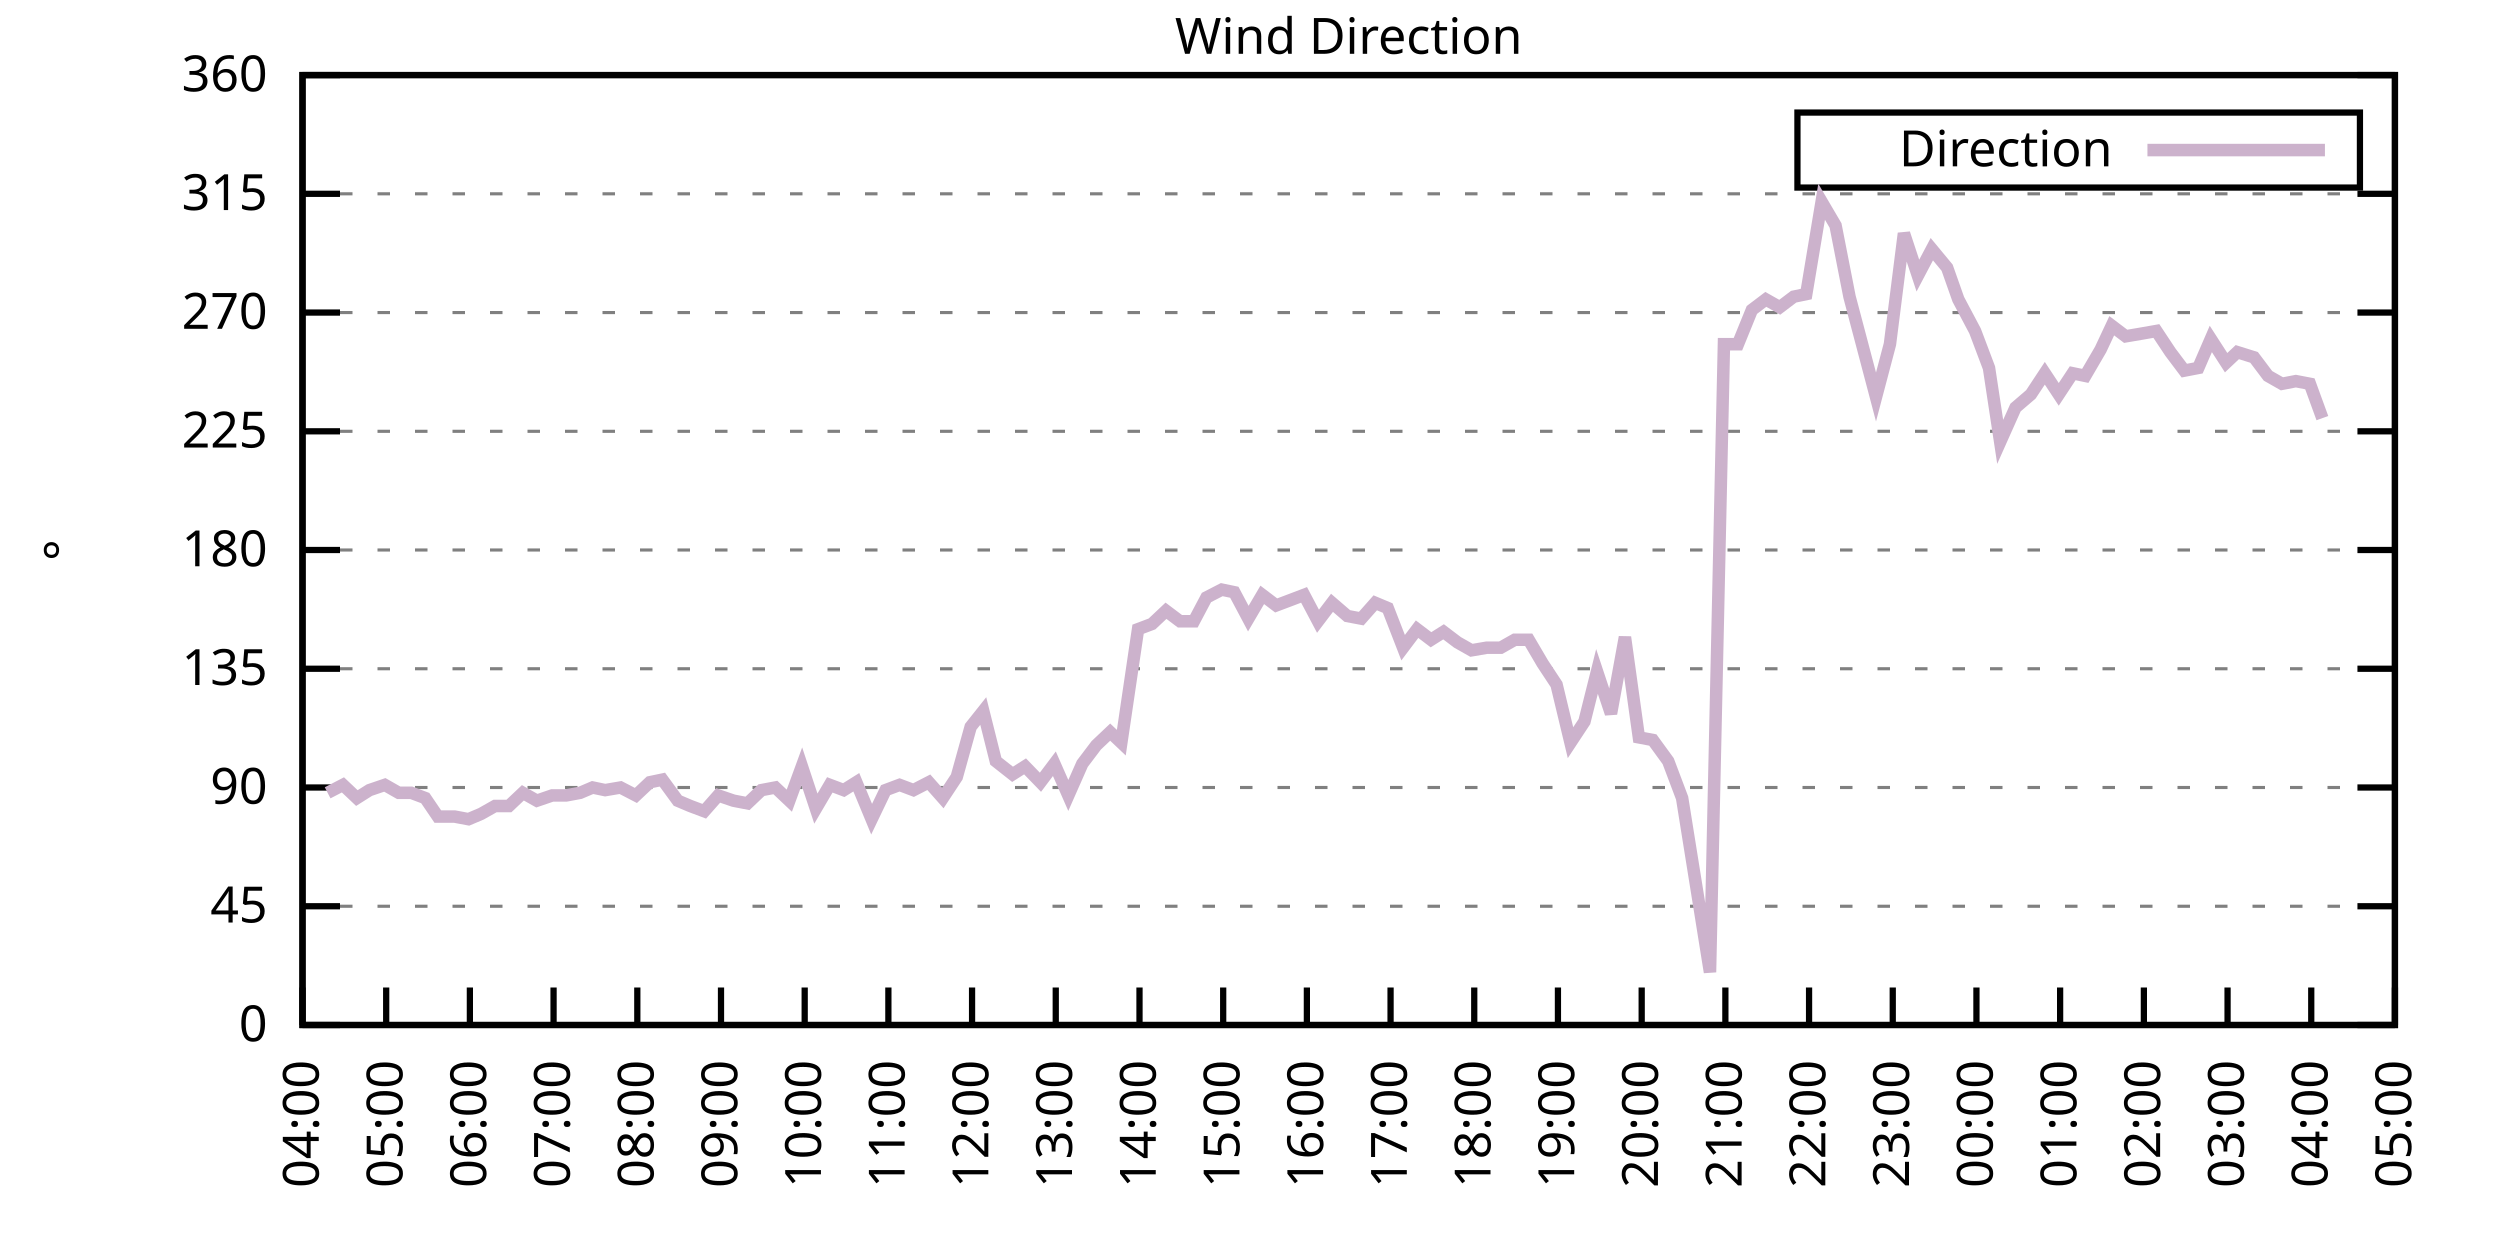
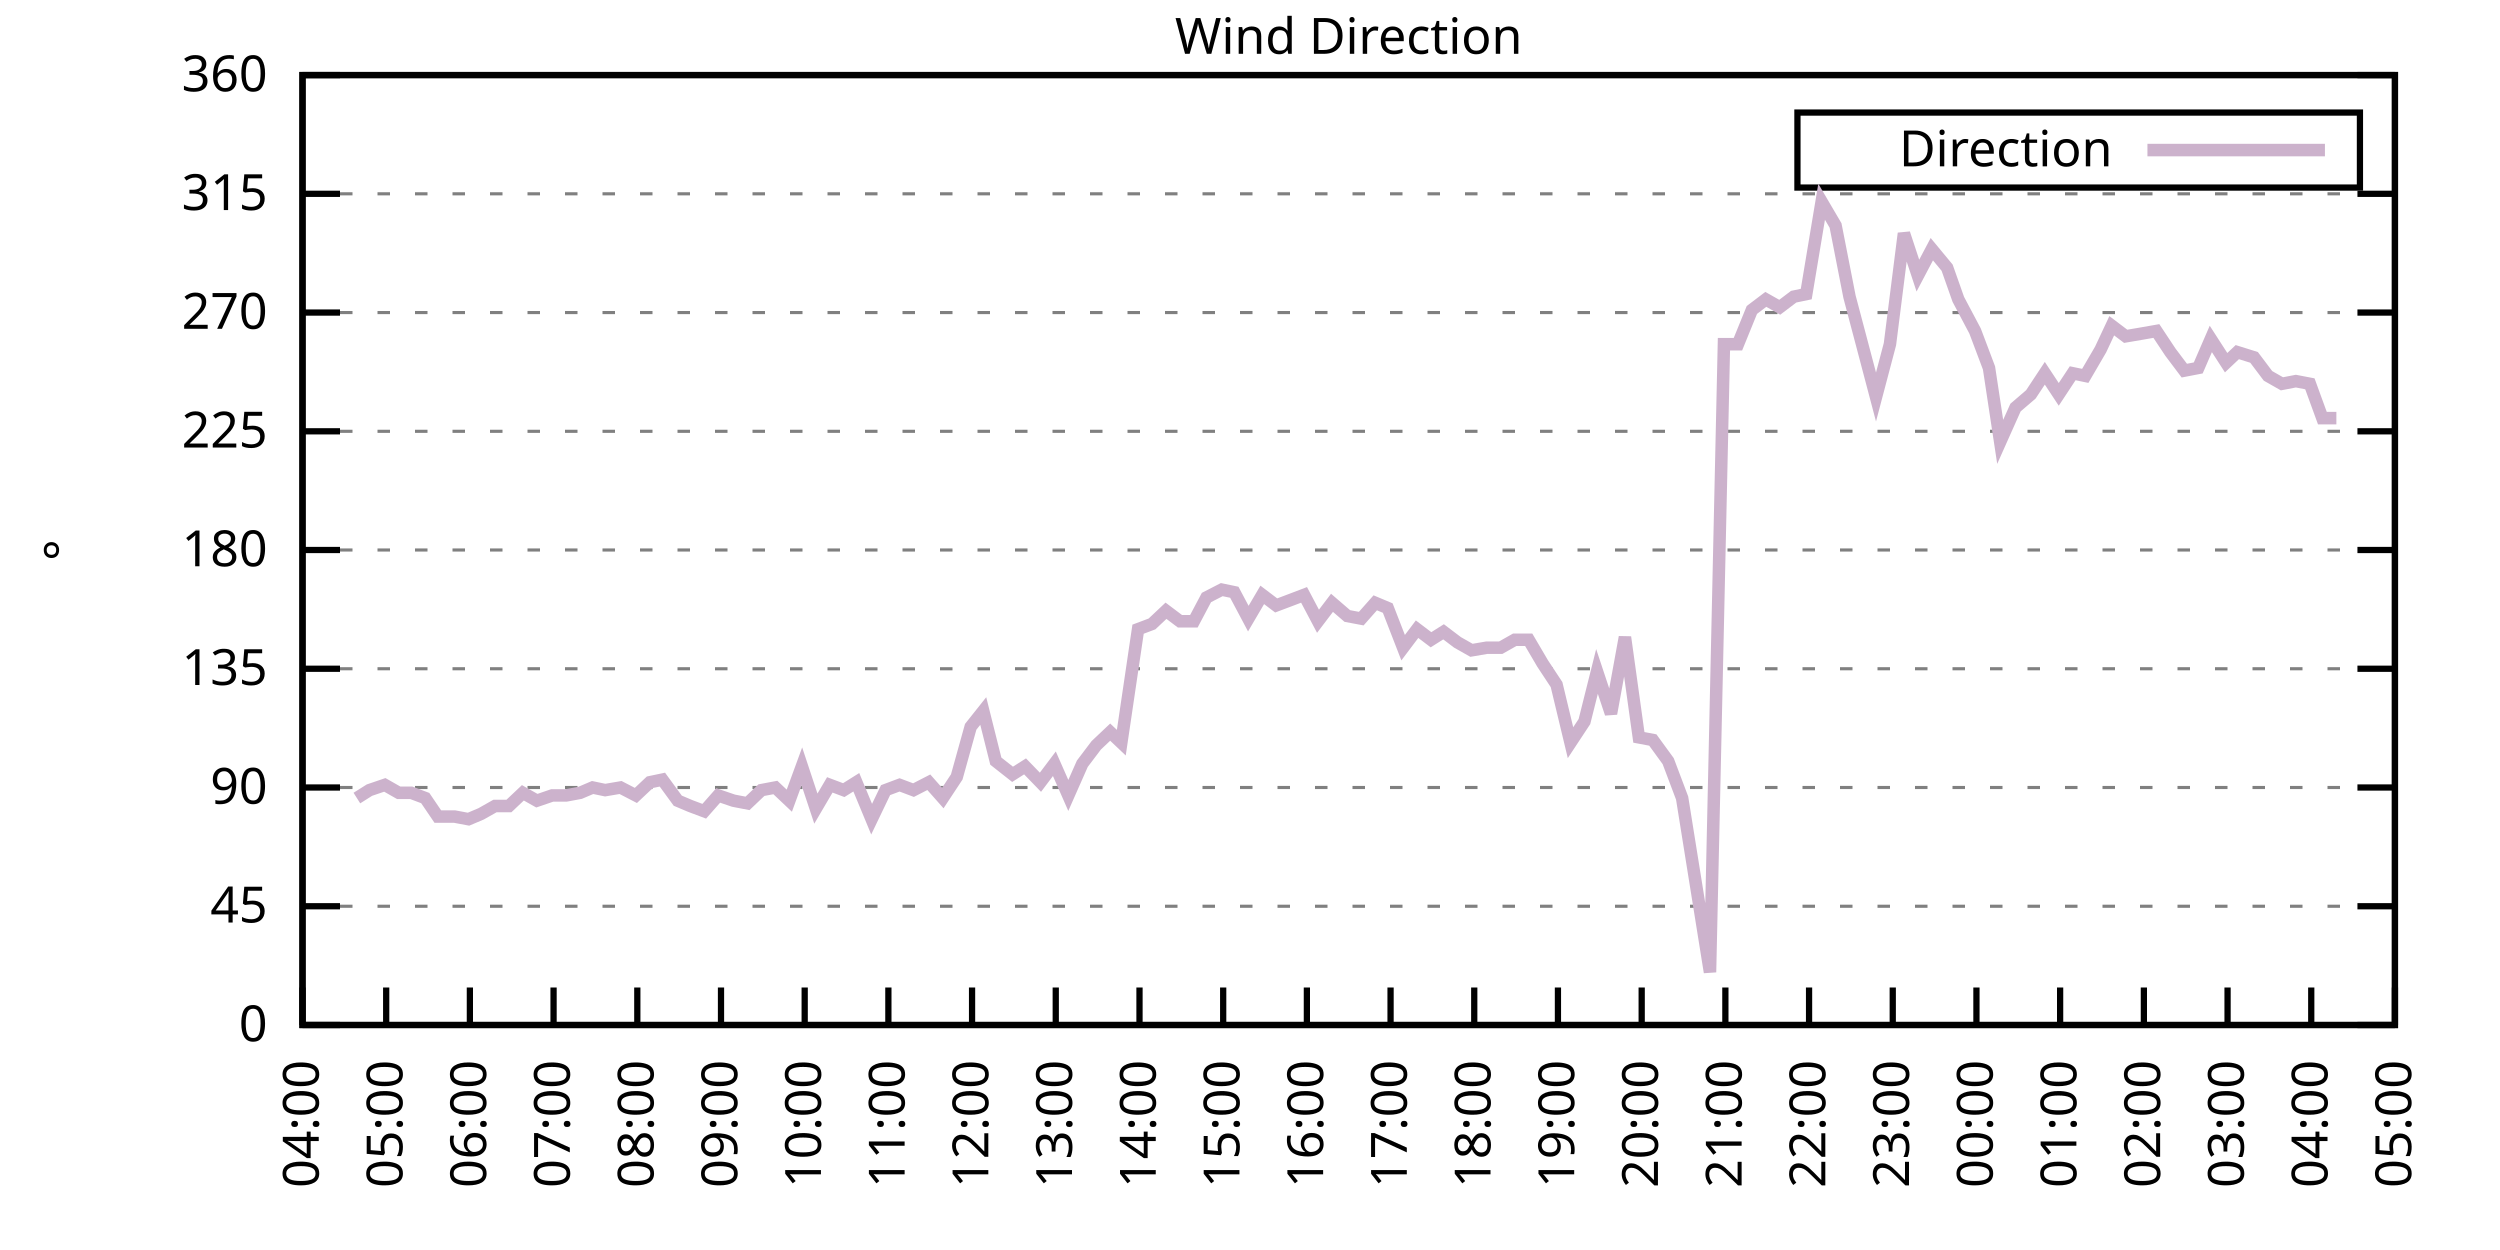
<svg xmlns="http://www.w3.org/2000/svg" xmlns:xlink="http://www.w3.org/1999/xlink" width="400" height="200" viewBox="0 0 400 200">
  <g id="gnuplot_canvas">
    <rect x="0" y="0" width="400" height="200" fill="none" />
    <defs>
      <circle id="gpDot" r="0.5" stroke-width="0.5" stroke="currentColor" />
      <path id="gpPt0" stroke-width="0.333" stroke="currentColor" d="M-1,0 h2 M0,-1 v2" />
      <path id="gpPt1" stroke-width="0.333" stroke="currentColor" d="M-1,-1 L1,1 M1,-1 L-1,1" />
      <path id="gpPt2" stroke-width="0.333" stroke="currentColor" d="M-1,0 L1,0 M0,-1 L0,1 M-1,-1 L1,1 M-1,1 L1,-1" />
      <rect id="gpPt3" stroke-width="0.333" stroke="currentColor" x="-1" y="-1" width="2" height="2" />
      <rect id="gpPt4" stroke-width="0.333" stroke="currentColor" fill="currentColor" x="-1" y="-1" width="2" height="2" />
      <circle id="gpPt5" stroke-width="0.333" stroke="currentColor" cx="0" cy="0" r="1" />
      <use xlink:href="#gpPt5" id="gpPt6" fill="currentColor" stroke="none" />
      <path id="gpPt7" stroke-width="0.333" stroke="currentColor" d="M0,-1.33 L-1.33,0.67 L1.33,0.67 z" />
      <use xlink:href="#gpPt7" id="gpPt8" fill="currentColor" stroke="none" />
      <use xlink:href="#gpPt7" id="gpPt9" stroke="currentColor" transform="rotate(180)" />
      <use xlink:href="#gpPt9" id="gpPt10" fill="currentColor" stroke="none" />
      <use xlink:href="#gpPt3" id="gpPt11" stroke="currentColor" transform="rotate(45)" />
      <use xlink:href="#gpPt11" id="gpPt12" fill="currentColor" stroke="none" />
      <path id="gpPt13" stroke-width="0.333" stroke="currentColor" d="M0,1.330 L1.265,0.411 L0.782,-1.067 L-0.782,-1.076 L-1.265,0.411 z" />
      <use xlink:href="#gpPt13" id="gpPt14" fill="currentColor" stroke="none" />
      <filter id="textbox" filterUnits="objectBoundingBox" x="0" y="0" height="1" width="1">
        <feFlood flood-color="white" flood-opacity="1" result="bgnd" />
        <feComposite in="SourceGraphic" in2="bgnd" operator="atop" />
      </filter>
      <filter id="greybox" filterUnits="objectBoundingBox" x="0" y="0" height="1" width="1">
        <feFlood flood-color="lightgrey" flood-opacity="1" result="grey" />
        <feComposite in="SourceGraphic" in2="grey" operator="atop" />
      </filter>
    </defs>
    <g fill="none" color="white" stroke="currentColor" stroke-width="1.00" stroke-linecap="butt" stroke-linejoin="miter">
</g>
    <g fill="none" color="black" stroke="currentColor" stroke-width="1.00" stroke-linecap="butt" stroke-linejoin="miter">
      <g stroke="none" shape-rendering="crispEdges">
        <polygon fill="rgb(255, 255, 255)" points="48.40,164.00 383.18,164.00 383.18,12.02 48.40,12.02 " />
      </g>
    </g>
    <g fill="none" color="black" stroke="currentColor" stroke-width="1.00" stroke-linecap="butt" stroke-linejoin="miter">
</g>
    <g fill="none" color="black" stroke="black" stroke-width="0.50" stroke-linecap="butt" stroke-linejoin="miter">
</g>
    <g fill="none" color="gray" stroke="currentColor" stroke-width="0.50" stroke-linecap="butt" stroke-linejoin="miter">
      <path stroke="gray" stroke-dasharray="2,4" class="gridline" d="M48.40,164.00 L383.19,164.00  " />
    </g>
    <g fill="none" color="gray" stroke="gray" stroke-width="1.00" stroke-linecap="butt" stroke-linejoin="miter">
</g>
    <g fill="none" color="black" stroke="currentColor" stroke-width="1.00" stroke-linecap="butt" stroke-linejoin="miter">
      <path stroke="black" d="M48.40,164.00 L54.40,164.00 M383.19,164.00 L377.19,164.00  " />
      <g transform="translate(42.80,166.60)" stroke="none" fill="black" font-family="Sans" font-size="8.00" text-anchor="end">
        <text>
          <tspan font-family="Sans"> 0</tspan>
        </text>
      </g>
    </g>
    <g fill="none" color="black" stroke="currentColor" stroke-width="1.00" stroke-linecap="butt" stroke-linejoin="miter">
</g>
    <g fill="none" color="black" stroke="black" stroke-width="0.50" stroke-linecap="butt" stroke-linejoin="miter">
</g>
    <g fill="none" color="gray" stroke="currentColor" stroke-width="0.50" stroke-linecap="butt" stroke-linejoin="miter">
      <path stroke="gray" stroke-dasharray="2,4" class="gridline" d="M48.40,145.00 L383.19,145.00  " />
    </g>
    <g fill="none" color="gray" stroke="gray" stroke-width="1.00" stroke-linecap="butt" stroke-linejoin="miter">
</g>
    <g fill="none" color="black" stroke="currentColor" stroke-width="1.00" stroke-linecap="butt" stroke-linejoin="miter">
      <path stroke="black" d="M48.40,145.00 L54.40,145.00 M383.19,145.00 L377.19,145.00  " />
      <g transform="translate(42.80,147.60)" stroke="none" fill="black" font-family="Sans" font-size="8.00" text-anchor="end">
        <text>
          <tspan font-family="Sans"> 45</tspan>
        </text>
      </g>
    </g>
    <g fill="none" color="black" stroke="currentColor" stroke-width="1.00" stroke-linecap="butt" stroke-linejoin="miter">
</g>
    <g fill="none" color="black" stroke="black" stroke-width="0.50" stroke-linecap="butt" stroke-linejoin="miter">
</g>
    <g fill="none" color="gray" stroke="currentColor" stroke-width="0.50" stroke-linecap="butt" stroke-linejoin="miter">
      <path stroke="gray" stroke-dasharray="2,4" class="gridline" d="M48.40,126.00 L383.19,126.00  " />
    </g>
    <g fill="none" color="gray" stroke="gray" stroke-width="1.00" stroke-linecap="butt" stroke-linejoin="miter">
</g>
    <g fill="none" color="black" stroke="currentColor" stroke-width="1.00" stroke-linecap="butt" stroke-linejoin="miter">
      <path stroke="black" d="M48.40,126.00 L54.40,126.00 M383.19,126.00 L377.19,126.00  " />
      <g transform="translate(42.80,128.60)" stroke="none" fill="black" font-family="Sans" font-size="8.00" text-anchor="end">
        <text>
          <tspan font-family="Sans"> 90</tspan>
        </text>
      </g>
    </g>
    <g fill="none" color="black" stroke="currentColor" stroke-width="1.00" stroke-linecap="butt" stroke-linejoin="miter">
</g>
    <g fill="none" color="black" stroke="black" stroke-width="0.50" stroke-linecap="butt" stroke-linejoin="miter">
</g>
    <g fill="none" color="gray" stroke="currentColor" stroke-width="0.50" stroke-linecap="butt" stroke-linejoin="miter">
      <path stroke="gray" stroke-dasharray="2,4" class="gridline" d="M48.40,107.00 L383.19,107.00  " />
    </g>
    <g fill="none" color="gray" stroke="gray" stroke-width="1.00" stroke-linecap="butt" stroke-linejoin="miter">
</g>
    <g fill="none" color="black" stroke="currentColor" stroke-width="1.00" stroke-linecap="butt" stroke-linejoin="miter">
      <path stroke="black" d="M48.40,107.00 L54.40,107.00 M383.19,107.00 L377.19,107.00  " />
      <g transform="translate(42.80,109.60)" stroke="none" fill="black" font-family="Sans" font-size="8.00" text-anchor="end">
        <text>
          <tspan font-family="Sans"> 135</tspan>
        </text>
      </g>
    </g>
    <g fill="none" color="black" stroke="currentColor" stroke-width="1.00" stroke-linecap="butt" stroke-linejoin="miter">
</g>
    <g fill="none" color="black" stroke="black" stroke-width="0.50" stroke-linecap="butt" stroke-linejoin="miter">
</g>
    <g fill="none" color="gray" stroke="currentColor" stroke-width="0.50" stroke-linecap="butt" stroke-linejoin="miter">
      <path stroke="gray" stroke-dasharray="2,4" class="gridline" d="M48.40,88.00 L383.19,88.00  " />
    </g>
    <g fill="none" color="gray" stroke="gray" stroke-width="1.00" stroke-linecap="butt" stroke-linejoin="miter">
</g>
    <g fill="none" color="black" stroke="currentColor" stroke-width="1.00" stroke-linecap="butt" stroke-linejoin="miter">
      <path stroke="black" d="M48.40,88.00 L54.40,88.00 M383.19,88.00 L377.19,88.00  " />
      <g transform="translate(42.80,90.60)" stroke="none" fill="black" font-family="Sans" font-size="8.00" text-anchor="end">
        <text>
          <tspan font-family="Sans"> 180</tspan>
        </text>
      </g>
    </g>
    <g fill="none" color="black" stroke="currentColor" stroke-width="1.00" stroke-linecap="butt" stroke-linejoin="miter">
</g>
    <g fill="none" color="black" stroke="black" stroke-width="0.50" stroke-linecap="butt" stroke-linejoin="miter">
</g>
    <g fill="none" color="gray" stroke="currentColor" stroke-width="0.50" stroke-linecap="butt" stroke-linejoin="miter">
      <path stroke="gray" stroke-dasharray="2,4" class="gridline" d="M48.40,69.01 L383.19,69.01  " />
    </g>
    <g fill="none" color="gray" stroke="gray" stroke-width="1.00" stroke-linecap="butt" stroke-linejoin="miter">
</g>
    <g fill="none" color="black" stroke="currentColor" stroke-width="1.00" stroke-linecap="butt" stroke-linejoin="miter">
      <path stroke="black" d="M48.40,69.01 L54.40,69.01 M383.19,69.01 L377.19,69.01  " />
      <g transform="translate(42.80,71.61)" stroke="none" fill="black" font-family="Sans" font-size="8.00" text-anchor="end">
        <text>
          <tspan font-family="Sans"> 225</tspan>
        </text>
      </g>
    </g>
    <g fill="none" color="black" stroke="currentColor" stroke-width="1.00" stroke-linecap="butt" stroke-linejoin="miter">
</g>
    <g fill="none" color="black" stroke="black" stroke-width="0.50" stroke-linecap="butt" stroke-linejoin="miter">
</g>
    <g fill="none" color="gray" stroke="currentColor" stroke-width="0.50" stroke-linecap="butt" stroke-linejoin="miter">
      <path stroke="gray" stroke-dasharray="2,4" class="gridline" d="M48.40,50.01 L383.19,50.01  " />
    </g>
    <g fill="none" color="gray" stroke="gray" stroke-width="1.00" stroke-linecap="butt" stroke-linejoin="miter">
</g>
    <g fill="none" color="black" stroke="currentColor" stroke-width="1.00" stroke-linecap="butt" stroke-linejoin="miter">
      <path stroke="black" d="M48.40,50.01 L54.40,50.01 M383.19,50.01 L377.19,50.01  " />
      <g transform="translate(42.80,52.61)" stroke="none" fill="black" font-family="Sans" font-size="8.00" text-anchor="end">
        <text>
          <tspan font-family="Sans"> 270</tspan>
        </text>
      </g>
    </g>
    <g fill="none" color="black" stroke="currentColor" stroke-width="1.00" stroke-linecap="butt" stroke-linejoin="miter">
</g>
    <g fill="none" color="black" stroke="black" stroke-width="0.50" stroke-linecap="butt" stroke-linejoin="miter">
</g>
    <g fill="none" color="gray" stroke="currentColor" stroke-width="0.50" stroke-linecap="butt" stroke-linejoin="miter">
      <path stroke="gray" stroke-dasharray="2,4" class="gridline" d="M48.40,31.01 L383.19,31.01  " />
    </g>
    <g fill="none" color="gray" stroke="gray" stroke-width="1.00" stroke-linecap="butt" stroke-linejoin="miter">
</g>
    <g fill="none" color="black" stroke="currentColor" stroke-width="1.00" stroke-linecap="butt" stroke-linejoin="miter">
      <path stroke="black" d="M48.40,31.01 L54.40,31.01 M383.19,31.01 L377.19,31.01  " />
      <g transform="translate(42.80,33.61)" stroke="none" fill="black" font-family="Sans" font-size="8.00" text-anchor="end">
        <text>
          <tspan font-family="Sans"> 315</tspan>
        </text>
      </g>
    </g>
    <g fill="none" color="black" stroke="currentColor" stroke-width="1.00" stroke-linecap="butt" stroke-linejoin="miter">
</g>
    <g fill="none" color="black" stroke="black" stroke-width="0.50" stroke-linecap="butt" stroke-linejoin="miter">
</g>
    <g fill="none" color="gray" stroke="currentColor" stroke-width="0.50" stroke-linecap="butt" stroke-linejoin="miter">
      <path stroke="gray" stroke-dasharray="2,4" class="gridline" d="M48.40,12.01 L383.19,12.01  " />
    </g>
    <g fill="none" color="gray" stroke="gray" stroke-width="1.00" stroke-linecap="butt" stroke-linejoin="miter">
</g>
    <g fill="none" color="black" stroke="currentColor" stroke-width="1.00" stroke-linecap="butt" stroke-linejoin="miter">
      <path stroke="black" d="M48.40,12.01 L54.40,12.01 M383.19,12.01 L377.19,12.01  " />
      <g transform="translate(42.80,14.61)" stroke="none" fill="black" font-family="Sans" font-size="8.00" text-anchor="end">
        <text>
          <tspan font-family="Sans"> 360</tspan>
        </text>
      </g>
    </g>
    <g fill="none" color="black" stroke="currentColor" stroke-width="1.00" stroke-linecap="butt" stroke-linejoin="miter">
      <path stroke="black" d="M48.40,164.00 L48.40,158.00  " />
      <g transform="translate(51.00,169.60) rotate(270.00)" stroke="none" fill="black" font-family="Sans" font-size="8.00" text-anchor="end">
        <text>
          <tspan font-family="Sans">04:00</tspan>
        </text>
      </g>
    </g>
    <g fill="none" color="black" stroke="currentColor" stroke-width="1.00" stroke-linecap="butt" stroke-linejoin="miter">
      <path stroke="black" d="M61.79,164.00 L61.79,158.00  " />
      <g transform="translate(64.39,169.60) rotate(270.00)" stroke="none" fill="black" font-family="Sans" font-size="8.00" text-anchor="end">
        <text>
          <tspan font-family="Sans">05:00</tspan>
        </text>
      </g>
    </g>
    <g fill="none" color="black" stroke="currentColor" stroke-width="1.00" stroke-linecap="butt" stroke-linejoin="miter">
      <path stroke="black" d="M75.18,164.00 L75.18,158.00  " />
      <g transform="translate(77.78,169.60) rotate(270.00)" stroke="none" fill="black" font-family="Sans" font-size="8.00" text-anchor="end">
        <text>
          <tspan font-family="Sans">06:00</tspan>
        </text>
      </g>
    </g>
    <g fill="none" color="black" stroke="currentColor" stroke-width="1.00" stroke-linecap="butt" stroke-linejoin="miter">
      <path stroke="black" d="M88.57,164.00 L88.57,158.00  " />
      <g transform="translate(91.17,169.60) rotate(270.00)" stroke="none" fill="black" font-family="Sans" font-size="8.00" text-anchor="end">
        <text>
          <tspan font-family="Sans">07:00</tspan>
        </text>
      </g>
    </g>
    <g fill="none" color="black" stroke="currentColor" stroke-width="1.00" stroke-linecap="butt" stroke-linejoin="miter">
      <path stroke="black" d="M101.97,164.00 L101.97,158.00  " />
      <g transform="translate(104.57,169.60) rotate(270.00)" stroke="none" fill="black" font-family="Sans" font-size="8.00" text-anchor="end">
        <text>
          <tspan font-family="Sans">08:00</tspan>
        </text>
      </g>
    </g>
    <g fill="none" color="black" stroke="currentColor" stroke-width="1.00" stroke-linecap="butt" stroke-linejoin="miter">
      <path stroke="black" d="M115.36,164.00 L115.36,158.00  " />
      <g transform="translate(117.96,169.60) rotate(270.00)" stroke="none" fill="black" font-family="Sans" font-size="8.00" text-anchor="end">
        <text>
          <tspan font-family="Sans">09:00</tspan>
        </text>
      </g>
    </g>
    <g fill="none" color="black" stroke="currentColor" stroke-width="1.00" stroke-linecap="butt" stroke-linejoin="miter">
      <path stroke="black" d="M128.75,164.00 L128.75,158.00  " />
      <g transform="translate(131.35,169.60) rotate(270.00)" stroke="none" fill="black" font-family="Sans" font-size="8.00" text-anchor="end">
        <text>
          <tspan font-family="Sans">10:00</tspan>
        </text>
      </g>
    </g>
    <g fill="none" color="black" stroke="currentColor" stroke-width="1.00" stroke-linecap="butt" stroke-linejoin="miter">
      <path stroke="black" d="M142.14,164.00 L142.14,158.00  " />
      <g transform="translate(144.74,169.60) rotate(270.00)" stroke="none" fill="black" font-family="Sans" font-size="8.00" text-anchor="end">
        <text>
          <tspan font-family="Sans">11:00</tspan>
        </text>
      </g>
    </g>
    <g fill="none" color="black" stroke="currentColor" stroke-width="1.00" stroke-linecap="butt" stroke-linejoin="miter">
      <path stroke="black" d="M155.53,164.00 L155.53,158.00  " />
      <g transform="translate(158.13,169.60) rotate(270.00)" stroke="none" fill="black" font-family="Sans" font-size="8.00" text-anchor="end">
        <text>
          <tspan font-family="Sans">12:00</tspan>
        </text>
      </g>
    </g>
    <g fill="none" color="black" stroke="currentColor" stroke-width="1.00" stroke-linecap="butt" stroke-linejoin="miter">
      <path stroke="black" d="M168.92,164.00 L168.92,158.00  " />
      <g transform="translate(171.52,169.60) rotate(270.00)" stroke="none" fill="black" font-family="Sans" font-size="8.00" text-anchor="end">
        <text>
          <tspan font-family="Sans">13:00</tspan>
        </text>
      </g>
    </g>
    <g fill="none" color="black" stroke="currentColor" stroke-width="1.00" stroke-linecap="butt" stroke-linejoin="miter">
      <path stroke="black" d="M182.32,164.00 L182.32,158.00  " />
      <g transform="translate(184.92,169.60) rotate(270.00)" stroke="none" fill="black" font-family="Sans" font-size="8.00" text-anchor="end">
        <text>
          <tspan font-family="Sans">14:00</tspan>
        </text>
      </g>
    </g>
    <g fill="none" color="black" stroke="currentColor" stroke-width="1.00" stroke-linecap="butt" stroke-linejoin="miter">
      <path stroke="black" d="M195.71,164.00 L195.71,158.00  " />
      <g transform="translate(198.31,169.60) rotate(270.00)" stroke="none" fill="black" font-family="Sans" font-size="8.00" text-anchor="end">
        <text>
          <tspan font-family="Sans">15:00</tspan>
        </text>
      </g>
    </g>
    <g fill="none" color="black" stroke="currentColor" stroke-width="1.00" stroke-linecap="butt" stroke-linejoin="miter">
      <path stroke="black" d="M209.10,164.00 L209.10,158.00  " />
      <g transform="translate(211.70,169.60) rotate(270.00)" stroke="none" fill="black" font-family="Sans" font-size="8.00" text-anchor="end">
        <text>
          <tspan font-family="Sans">16:00</tspan>
        </text>
      </g>
    </g>
    <g fill="none" color="black" stroke="currentColor" stroke-width="1.00" stroke-linecap="butt" stroke-linejoin="miter">
      <path stroke="black" d="M222.49,164.00 L222.49,158.00  " />
      <g transform="translate(225.09,169.60) rotate(270.00)" stroke="none" fill="black" font-family="Sans" font-size="8.00" text-anchor="end">
        <text>
          <tspan font-family="Sans">17:00</tspan>
        </text>
      </g>
    </g>
    <g fill="none" color="black" stroke="currentColor" stroke-width="1.00" stroke-linecap="butt" stroke-linejoin="miter">
      <path stroke="black" d="M235.88,164.00 L235.88,158.00  " />
      <g transform="translate(238.48,169.60) rotate(270.00)" stroke="none" fill="black" font-family="Sans" font-size="8.00" text-anchor="end">
        <text>
          <tspan font-family="Sans">18:00</tspan>
        </text>
      </g>
    </g>
    <g fill="none" color="black" stroke="currentColor" stroke-width="1.00" stroke-linecap="butt" stroke-linejoin="miter">
      <path stroke="black" d="M249.27,164.00 L249.27,158.00  " />
      <g transform="translate(251.87,169.60) rotate(270.00)" stroke="none" fill="black" font-family="Sans" font-size="8.00" text-anchor="end">
        <text>
          <tspan font-family="Sans">19:00</tspan>
        </text>
      </g>
    </g>
    <g fill="none" color="black" stroke="currentColor" stroke-width="1.00" stroke-linecap="butt" stroke-linejoin="miter">
      <path stroke="black" d="M262.67,164.00 L262.67,158.00  " />
      <g transform="translate(265.27,169.60) rotate(270.00)" stroke="none" fill="black" font-family="Sans" font-size="8.00" text-anchor="end">
        <text>
          <tspan font-family="Sans">20:00</tspan>
        </text>
      </g>
    </g>
    <g fill="none" color="black" stroke="currentColor" stroke-width="1.00" stroke-linecap="butt" stroke-linejoin="miter">
      <path stroke="black" d="M276.06,164.00 L276.06,158.00  " />
      <g transform="translate(278.66,169.60) rotate(270.00)" stroke="none" fill="black" font-family="Sans" font-size="8.00" text-anchor="end">
        <text>
          <tspan font-family="Sans">21:00</tspan>
        </text>
      </g>
    </g>
    <g fill="none" color="black" stroke="currentColor" stroke-width="1.00" stroke-linecap="butt" stroke-linejoin="miter">
      <path stroke="black" d="M289.45,164.00 L289.45,158.00  " />
      <g transform="translate(292.05,169.60) rotate(270.00)" stroke="none" fill="black" font-family="Sans" font-size="8.00" text-anchor="end">
        <text>
          <tspan font-family="Sans">22:00</tspan>
        </text>
      </g>
    </g>
    <g fill="none" color="black" stroke="currentColor" stroke-width="1.00" stroke-linecap="butt" stroke-linejoin="miter">
      <path stroke="black" d="M302.84,164.00 L302.84,158.00  " />
      <g transform="translate(305.44,169.60) rotate(270.00)" stroke="none" fill="black" font-family="Sans" font-size="8.00" text-anchor="end">
        <text>
          <tspan font-family="Sans">23:00</tspan>
        </text>
      </g>
    </g>
    <g fill="none" color="black" stroke="currentColor" stroke-width="1.00" stroke-linecap="butt" stroke-linejoin="miter">
      <path stroke="black" d="M316.23,164.00 L316.23,158.00  " />
      <g transform="translate(318.83,169.60) rotate(270.00)" stroke="none" fill="black" font-family="Sans" font-size="8.00" text-anchor="end">
        <text>
          <tspan font-family="Sans">00:00</tspan>
        </text>
      </g>
    </g>
    <g fill="none" color="black" stroke="currentColor" stroke-width="1.00" stroke-linecap="butt" stroke-linejoin="miter">
      <path stroke="black" d="M329.62,164.00 L329.62,158.00  " />
      <g transform="translate(332.22,169.60) rotate(270.00)" stroke="none" fill="black" font-family="Sans" font-size="8.00" text-anchor="end">
        <text>
          <tspan font-family="Sans">01:00</tspan>
        </text>
      </g>
    </g>
    <g fill="none" color="black" stroke="currentColor" stroke-width="1.00" stroke-linecap="butt" stroke-linejoin="miter">
      <path stroke="black" d="M343.02,164.00 L343.02,158.00  " />
      <g transform="translate(345.62,169.60) rotate(270.00)" stroke="none" fill="black" font-family="Sans" font-size="8.00" text-anchor="end">
        <text>
          <tspan font-family="Sans">02:00</tspan>
        </text>
      </g>
    </g>
    <g fill="none" color="black" stroke="currentColor" stroke-width="1.00" stroke-linecap="butt" stroke-linejoin="miter">
      <path stroke="black" d="M356.41,164.00 L356.41,158.00  " />
      <g transform="translate(359.01,169.60) rotate(270.00)" stroke="none" fill="black" font-family="Sans" font-size="8.00" text-anchor="end">
        <text>
          <tspan font-family="Sans">03:00</tspan>
        </text>
      </g>
    </g>
    <g fill="none" color="black" stroke="currentColor" stroke-width="1.00" stroke-linecap="butt" stroke-linejoin="miter">
      <path stroke="black" d="M369.80,164.00 L369.80,158.00  " />
      <g transform="translate(372.40,169.60) rotate(270.00)" stroke="none" fill="black" font-family="Sans" font-size="8.00" text-anchor="end">
        <text>
          <tspan font-family="Sans">04:00</tspan>
        </text>
      </g>
    </g>
    <g fill="none" color="black" stroke="currentColor" stroke-width="1.00" stroke-linecap="butt" stroke-linejoin="miter">
      <path stroke="black" d="M383.19,164.00 L383.19,158.00  " />
      <g transform="translate(385.79,169.60) rotate(270.00)" stroke="none" fill="black" font-family="Sans" font-size="8.00" text-anchor="end">
        <text>
          <tspan font-family="Sans">05:00</tspan>
        </text>
      </g>
    </g>
    <g fill="none" color="black" stroke="currentColor" stroke-width="1.00" stroke-linecap="butt" stroke-linejoin="miter">
</g>
    <g fill="none" color="black" stroke="currentColor" stroke-width="1.00" stroke-linecap="butt" stroke-linejoin="miter">
      <path stroke="black" d="M48.40,12.01 L48.40,164.00 L383.19,164.00 L383.19,12.01 L48.40,12.01 Z  " />
    </g>
    <g fill="none" color="black" stroke="currentColor" stroke-width="1.00" stroke-linecap="butt" stroke-linejoin="miter">
</g>
    <g fill="none" color="black" stroke="currentColor" stroke-width="1.00" stroke-linecap="butt" stroke-linejoin="miter">
      <path stroke="black" d="M287.59,30.01 L287.59,18.01 L377.59,18.01 L377.59,30.01 L287.59,30.01 Z  " />
    </g>
    <g id="Wind_direction_plot_1">
      <g fill="none" color="white" stroke="black" stroke-width="2.00" stroke-linecap="butt" stroke-linejoin="miter">
</g>
      <g fill="none" color="black" stroke="currentColor" stroke-width="2.00" stroke-linecap="butt" stroke-linejoin="miter">
        <g transform="translate(337.99,26.61)" stroke="none" fill="black" font-family="Sans" font-size="8.00" text-anchor="end">
          <text>
            <tspan font-family="Sans">Direction</tspan>
          </text>
        </g>
      </g>
      <g fill="none" color="black" stroke="currentColor" stroke-width="2.00" stroke-linecap="butt" stroke-linejoin="miter">
-         <path stroke="rgb(204, 178, 204)" d="M343.59,24.01 L371.99,24.01 M52.42,126.85 L54.87,125.58 L57.10,127.69 L59.11,126.42 L61.57,125.58 L63.80,126.85   L65.81,126.85 L68.04,127.69 L70.05,130.65 L72.73,130.65 L74.96,131.07 L76.97,130.22 L79.20,128.96 L81.43,128.96   L83.66,126.85 L85.90,128.11 L88.35,127.27 L90.58,127.27 L92.82,126.85 L94.82,126.00 L96.83,126.42 L99.29,126.00   L101.74,127.27 L103.98,125.16 L105.98,124.74 L108.44,128.11 L110.45,128.96 L112.68,129.80 L114.91,127.27 L117.37,128.11   L119.60,128.54 L121.83,126.42 L124.06,126.00 L126.29,128.11 L128.30,122.62 L130.54,129.38 L132.77,125.58 L135.00,126.42   L137.01,125.16 L139.46,131.07 L141.69,126.42 L143.93,125.58 L146.16,126.42 L148.61,125.16 L150.85,127.69 L153.08,124.31   L155.31,116.29 L157.32,113.76 L159.33,121.78 L162.01,123.89 L164.01,122.62 L166.47,125.16 L168.70,122.20 L170.93,127.27   L173.17,122.20 L175.40,119.25 L177.63,117.14 L179.41,118.83 L182.09,100.67 L184.32,99.83 L186.56,97.72 L188.79,99.40   L191.02,99.40 L193.03,95.60 L195.48,94.34 L197.49,94.76 L199.73,98.98 L201.96,95.18 L204.19,96.87 L206.42,96.03   L208.65,95.18 L210.88,99.40 L213.12,96.45 L215.57,98.56 L217.80,98.98 L220.04,96.45 L222.04,97.29 L224.50,103.63   L226.73,100.67 L228.96,102.36 L230.97,101.09 L233.20,102.78 L235.44,104.05 L237.89,103.63 L240.12,103.63 L242.36,102.36   L244.59,102.36 L246.82,106.16 L249.05,109.54 L251.28,118.83 L253.51,115.45 L255.52,107.43 L257.76,114.18 L259.99,101.94   L262.22,117.98 L264.45,118.40 L266.91,121.78 L269.14,127.69 L271.37,141.62 L273.60,155.56 L275.83,55.07 L278.07,55.07   L280.30,49.59 L282.53,47.90 L284.76,49.16 L286.99,47.47 L289.00,47.05 L291.46,32.28 L293.69,36.08 L295.92,47.47   L297.93,55.07 L300.16,63.52 L302.39,55.07 L304.63,37.34 L306.86,44.10 L309.09,39.87 L311.54,42.83 L313.33,47.90   L316.01,52.96 L318.24,58.87 L320.03,70.70 L322.48,65.21 L324.94,63.10 L327.17,59.72 L329.40,63.10 L331.63,59.72   L333.64,60.14 L336.10,55.92 L337.88,52.12 L340.11,53.81 L342.57,53.39 L345.02,52.96 L347.26,56.34 L349.49,59.30   L351.72,58.87 L353.73,54.23 L356.18,58.03 L357.97,56.34 L360.65,57.18 L362.88,60.14 L365.11,61.41 L367.34,60.98   L369.58,61.41 L371.58,66.90  " />
+         <path stroke="rgb(204, 178, 204)" d="M343.59,24.01 L371.99,24.01 M57.10,127.69 L59.11,126.42 L61.57,125.58 L63.80,126.85 L65.81,126.85 L68.04,127.69   L70.05,130.65 L72.73,130.65 L74.96,131.07 L76.97,130.22 L79.20,128.96 L81.43,128.96 L83.66,126.85 L85.90,128.11   L88.35,127.27 L90.58,127.27 L92.82,126.85 L94.82,126.00 L96.83,126.42 L99.29,126.00 L101.74,127.27 L103.98,125.16   L105.98,124.74 L108.44,128.11 L110.45,128.96 L112.68,129.80 L114.91,127.27 L117.37,128.11 L119.60,128.54 L121.83,126.42   L124.06,126.00 L126.29,128.11 L128.30,122.62 L130.54,129.38 L132.77,125.58 L135.00,126.42 L137.01,125.16 L139.46,131.07   L141.69,126.42 L143.93,125.58 L146.16,126.42 L148.61,125.16 L150.85,127.69 L153.08,124.31 L155.31,116.29 L157.32,113.76   L159.33,121.78 L162.01,123.89 L164.01,122.62 L166.47,125.16 L168.70,122.20 L170.93,127.27 L173.17,122.20 L175.40,119.25   L177.63,117.14 L179.41,118.83 L182.09,100.67 L184.32,99.83 L186.56,97.72 L188.79,99.40 L191.02,99.40 L193.03,95.60   L195.48,94.34 L197.49,94.76 L199.73,98.98 L201.96,95.18 L204.19,96.87 L206.42,96.03 L208.65,95.18 L210.88,99.40   L213.12,96.45 L215.57,98.56 L217.80,98.98 L220.04,96.45 L222.04,97.29 L224.50,103.63 L226.73,100.67 L228.96,102.36   L230.97,101.09 L233.20,102.78 L235.44,104.05 L237.89,103.63 L240.12,103.63 L242.36,102.36 L244.59,102.36 L246.82,106.16   L249.05,109.54 L251.28,118.83 L253.51,115.45 L255.52,107.43 L257.76,114.18 L259.99,101.94 L262.22,117.98 L264.45,118.40   L266.91,121.78 L269.14,127.69 L271.37,141.62 L273.60,155.56 L275.83,55.07 L278.07,55.07 L280.30,49.59 L282.53,47.90   L284.76,49.16 L286.99,47.47 L289.00,47.05 L291.46,32.28 L293.69,36.08 L295.92,47.47 L297.93,55.07 L300.16,63.52   L302.39,55.07 L304.63,37.34 L306.86,44.10 L309.09,39.87 L311.54,42.83 L313.33,47.90 L316.01,52.96 L318.24,58.87   L320.03,70.70 L322.48,65.21 L324.94,63.10 L327.17,59.72 L329.40,63.10 L331.63,59.72 L333.64,60.14 L336.10,55.92   L337.88,52.12 L340.11,53.81 L342.57,53.39 L345.02,52.96 L347.26,56.34 L349.49,59.30 L351.72,58.87 L353.73,54.23   L356.18,58.03 L357.97,56.34 L360.65,57.18 L362.88,60.14 L365.11,61.41 L367.34,60.98 L369.58,61.41 L371.58,66.90   L373.82,66.90  " />
      </g>
    </g>
    <g fill="none" color="black" stroke="currentColor" stroke-width="2.00" stroke-linecap="butt" stroke-linejoin="miter">
</g>
    <g fill="none" color="black" stroke="black" stroke-width="1.00" stroke-linecap="butt" stroke-linejoin="miter">
</g>
    <g fill="none" color="black" stroke="currentColor" stroke-width="1.00" stroke-linecap="butt" stroke-linejoin="miter">
      <path stroke="black" d="M48.40,12.01 L48.40,164.00 L383.19,164.00 L383.19,12.01 L48.40,12.01 Z  " />
      <g transform="translate(12.80,88.01) rotate(270.00)" stroke="none" fill="black" font-family="Sans" font-size="8.00" text-anchor="middle">
        <text>
          <tspan font-family="Sans">°</tspan>
        </text>
      </g>
    </g>
    <g fill="none" color="black" stroke="currentColor" stroke-width="1.00" stroke-linecap="butt" stroke-linejoin="miter">
</g>
    <g fill="none" color="black" stroke="currentColor" stroke-width="1.00" stroke-linecap="butt" stroke-linejoin="miter">
      <g transform="translate(215.79,8.61)" stroke="none" fill="black" font-family="Sans" font-size="8.00" text-anchor="middle">
        <text>
          <tspan font-family="Sans">Wind Direction</tspan>
        </text>
      </g>
    </g>
    <g fill="none" color="black" stroke="currentColor" stroke-width="1.00" stroke-linecap="butt" stroke-linejoin="miter">
</g>
  </g>
</svg>
